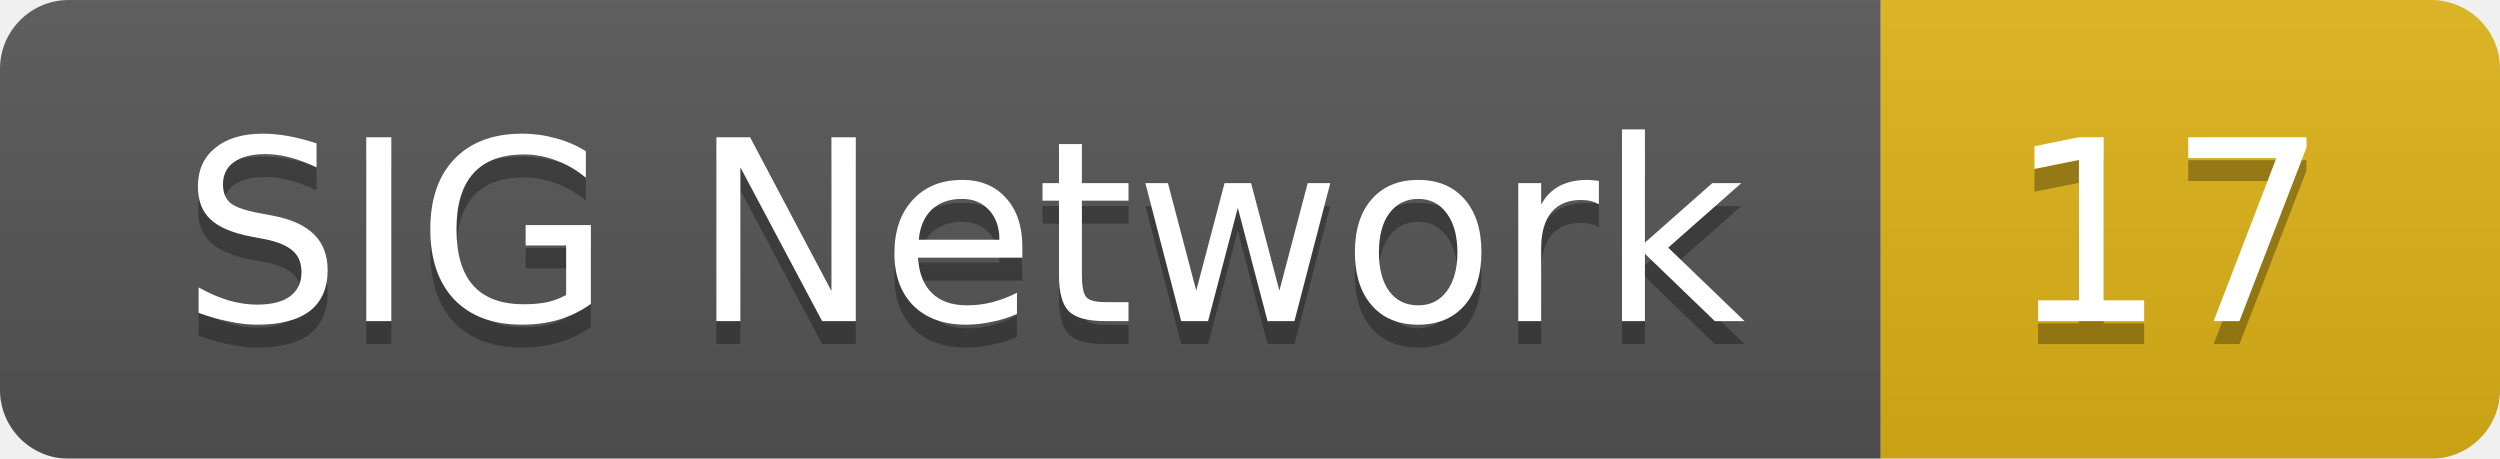
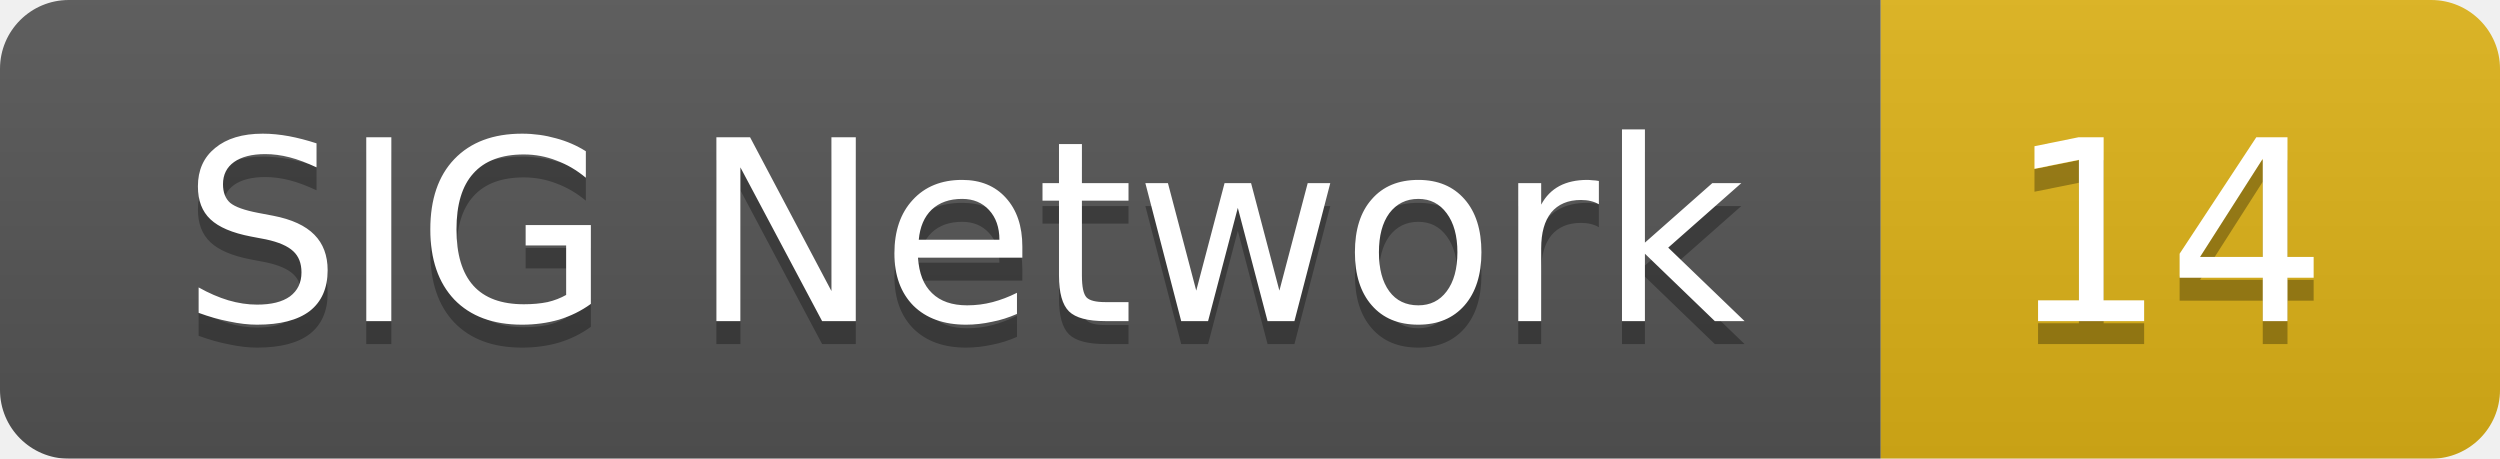
<svg xmlns="http://www.w3.org/2000/svg" width="109" height="20">
  <linearGradient id="smooth" x2="0" y2="100%">
    <stop offset="0" stop-color="#bbb" stop-opacity=".1" />
    <stop offset="1" stop-opacity=".1" />
  </linearGradient>
  <mask id="round">
    <rect width="109" height="20" rx="3" fill="#fff" />
  </mask>
  <g mask="url(#round)">
    <rect width="82" height="20" fill="#555" />
    <rect x="82" width="27" height="20" fill="#dfb317" />
    <rect width="109" height="20" fill="url(#smooth)" />
  </g>
  <g fill="#fff" text-anchor="middle" font-family="DejaVu Sans,Verdana,Geneva,sans-serif" font-size="11">
    <text x="42" y="15" fill="#010101" fill-opacity=".3">SIG Network</text>
    <text x="42" y="14">SIG Network</text>
-     <text x="94.5" y="15" fill="#010101" fill-opacity=".3">17</text>
-     <text x="94.5" y="14">17</text>
+     <text x="94.5" y="15" fill="#010101" fill-opacity=".3">14</text>
+     <text x="94.5" y="14">14</text>
  </g>
</svg>
